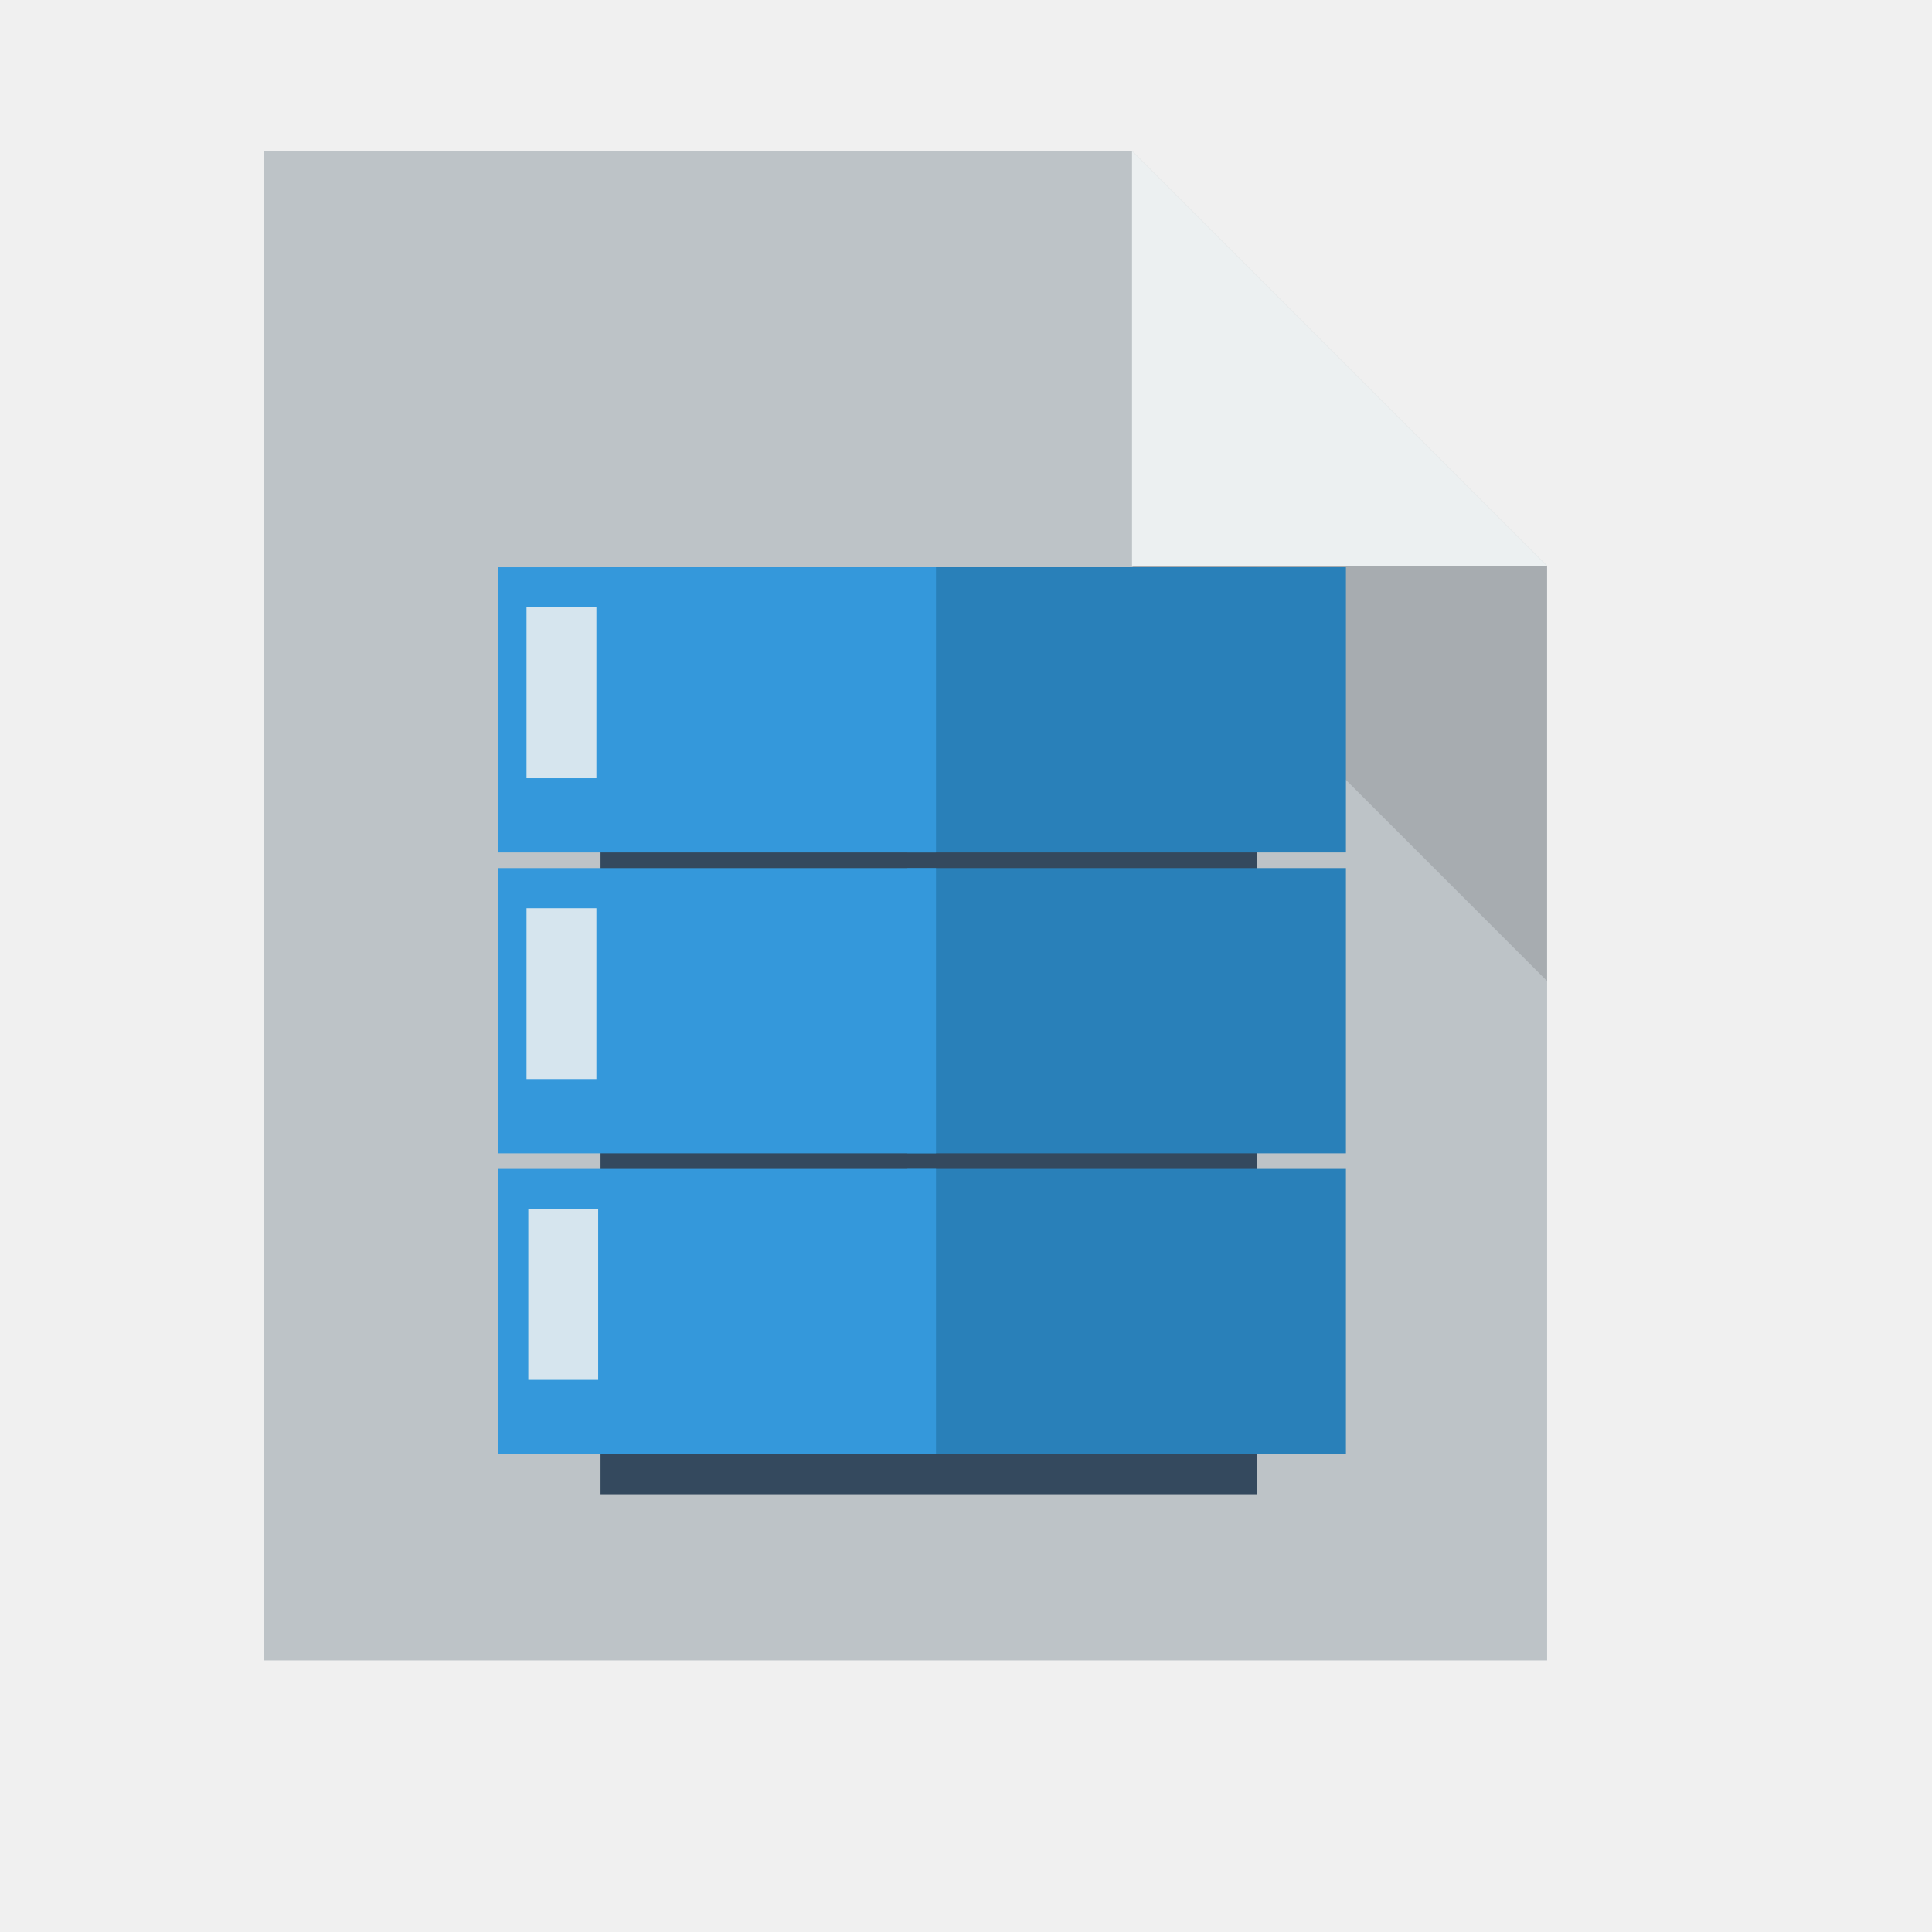
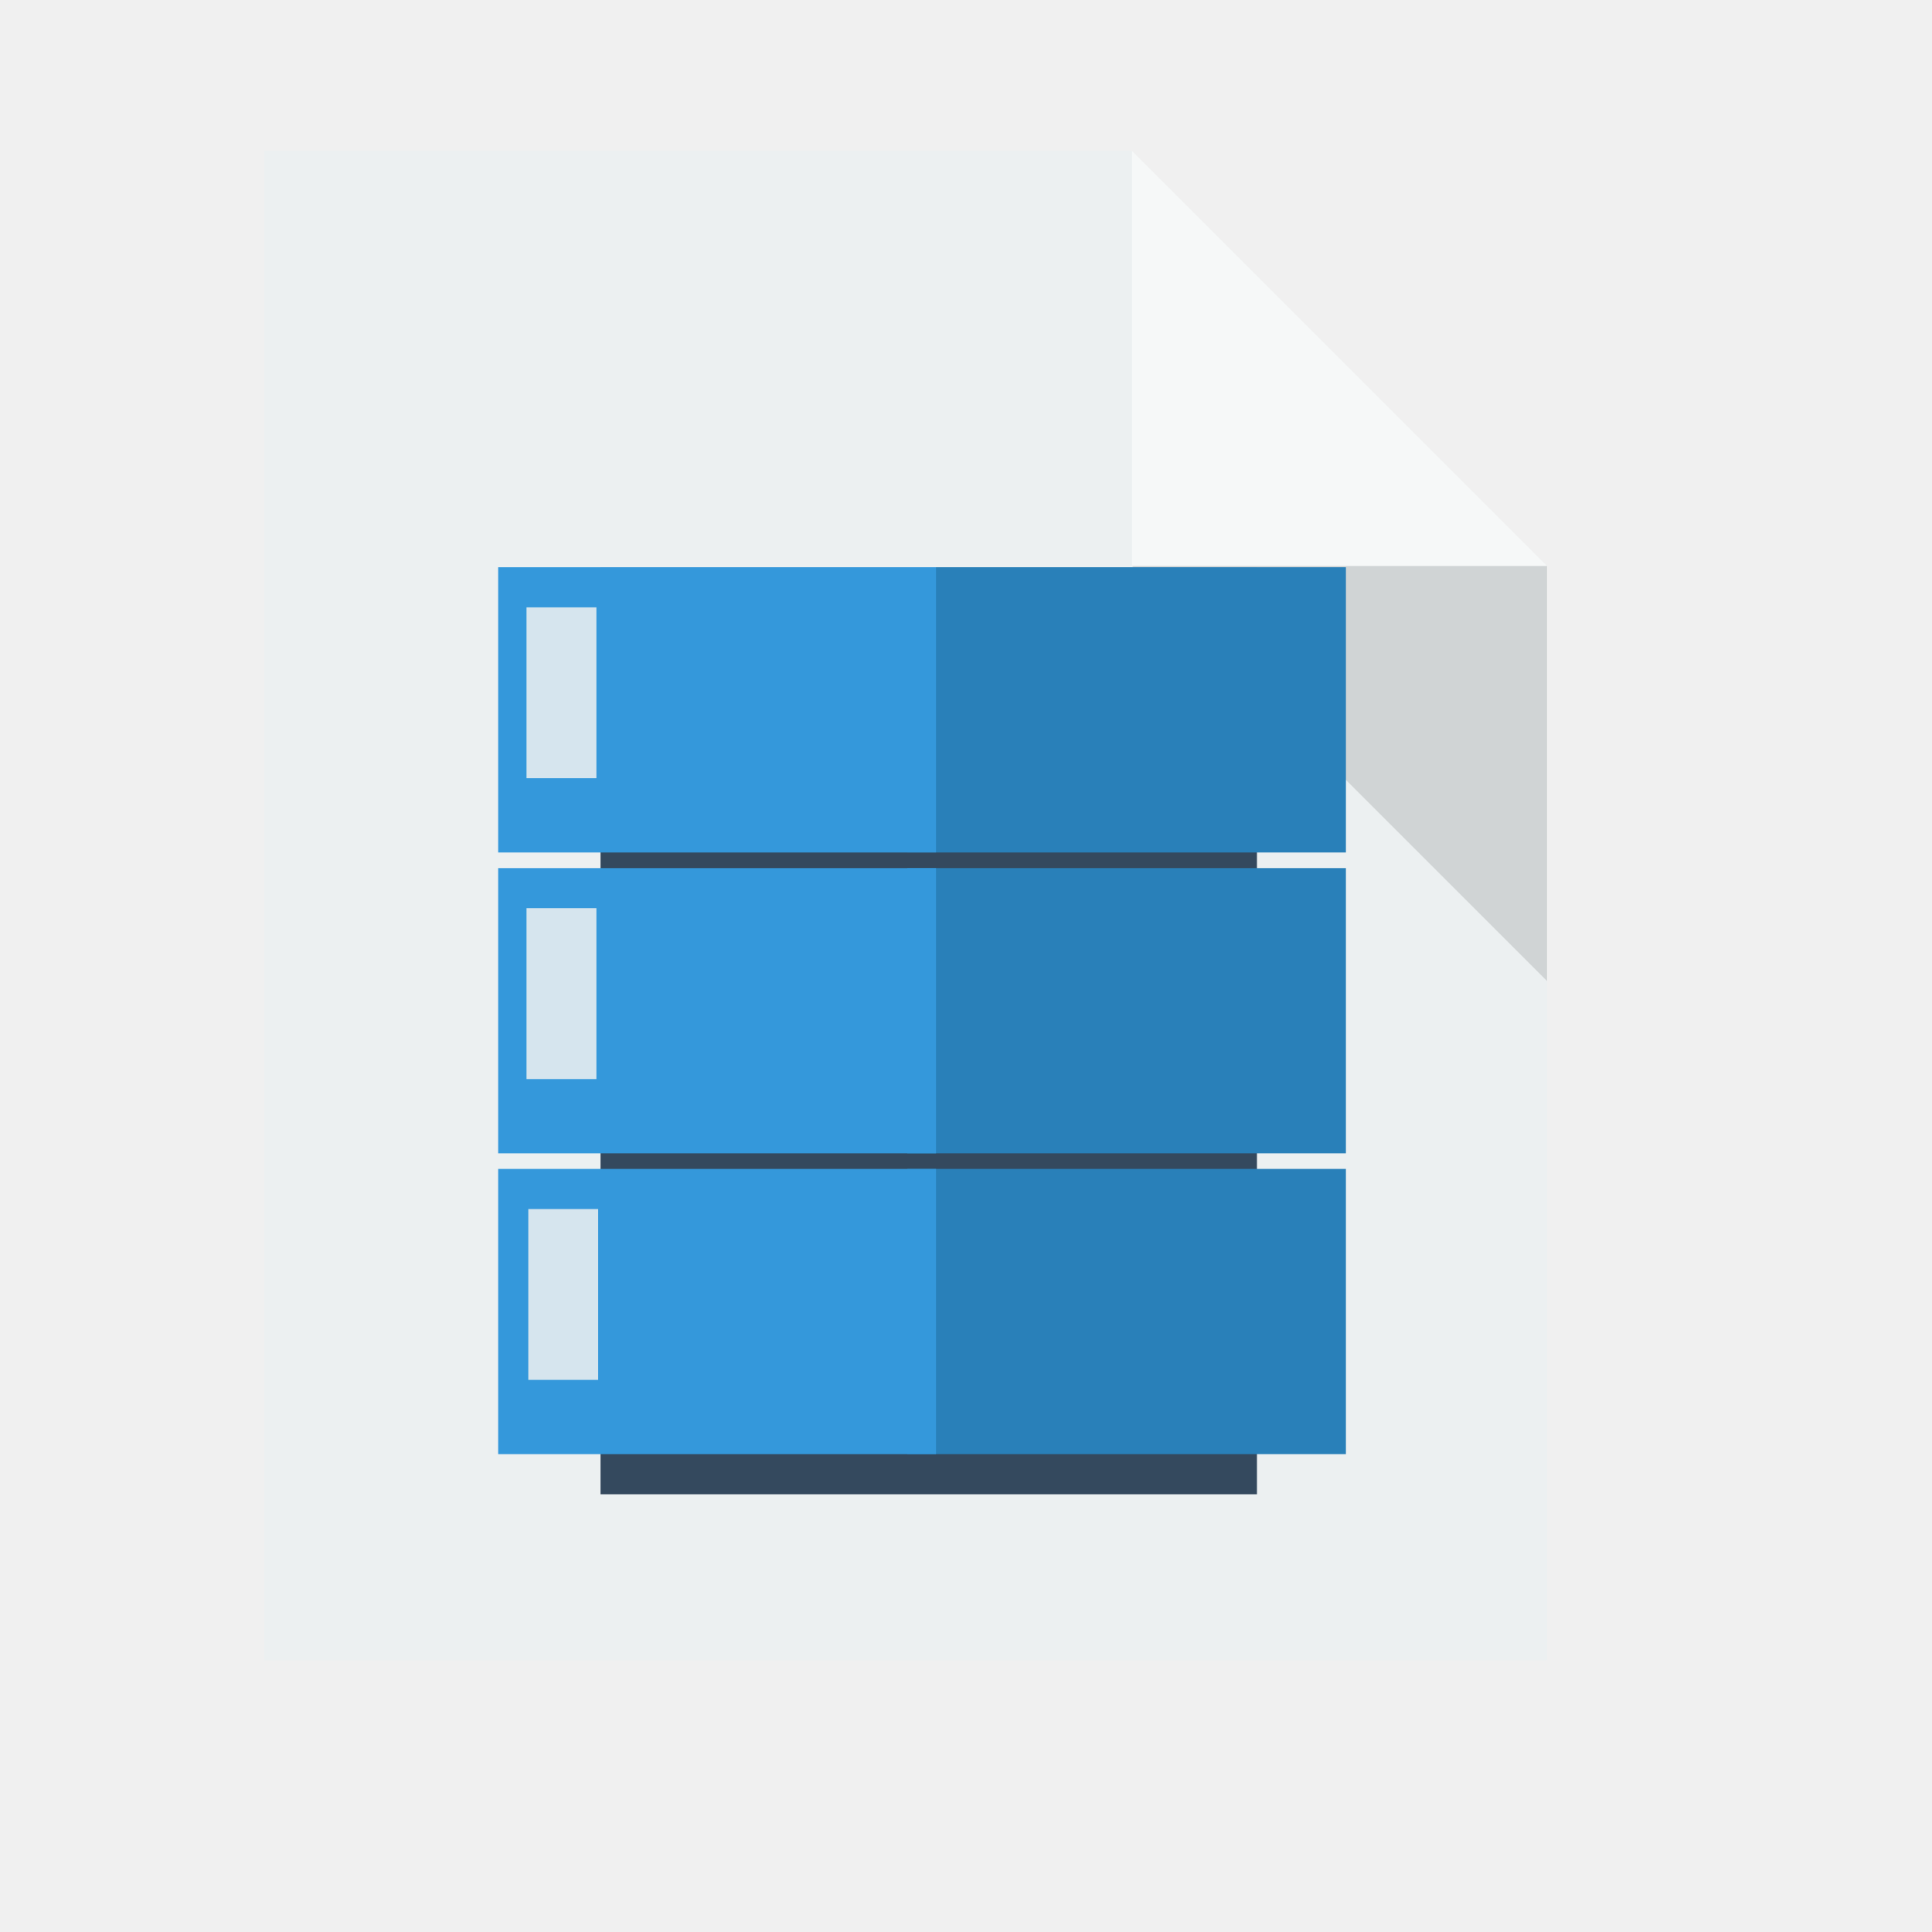
<svg xmlns="http://www.w3.org/2000/svg" width="38.4pt" height="38.4pt">
  <defs />
  <g id="layer1">
-     <path id="rect4090" transform="translate(7, 4)" fill="#bdc3c7" d="M0 0L0 40L34 40L34 11L23 0Z" />
-     <path id="path4151" transform="matrix(3.54331 0 0 3.54331 29.9999 3.99986)" fill="#ecf0f1" d="M0 0L0 3.104L3.104 3.104Z" />
+     <path id="rect4090" transform="translate(7, 4)" fill="#ecf0f1" d="M0 0L0 40L34 40L34 11L23 0Z" />
+     <path id="path4151" transform="matrix(3.54331 0 0 3.54331 29.9999 3.99986)" fill="#ffffff" opacity="0.5" d="M0 0L0 3.104L3.104 3.104Z" />
    <path id="path4252" transform="matrix(3.54331 0 0 3.54331 29.9999 15)" fill="#000000" fill-opacity="0.118" d="M3.104 3.104L3.104 0L0 0Z" />
    <rect id="shape0" transform="translate(15.9148, 15.0328)" fill="#34495e" fill-rule="evenodd" stroke="#003bc3" stroke-width="0" stroke-linecap="square" stroke-linejoin="miter" stroke-miterlimit="2.013" width="13.047pt" height="18.425pt" />
    <rect id="shape1" transform="translate(24.0456, 15.0328)" fill="#2980b9" fill-rule="evenodd" stroke="#003bc3" stroke-width="0" stroke-linecap="square" stroke-linejoin="miter" stroke-miterlimit="2.013" width="8.717pt" height="5.669pt" />
    <rect id="shape2" transform="translate(24.0456, 23.0053)" fill="#2980b9" fill-rule="evenodd" stroke="#003bc3" stroke-width="0" stroke-linecap="square" stroke-linejoin="miter" stroke-miterlimit="2" width="8.717pt" height="5.669pt" />
    <rect id="shape3" transform="translate(24.0456, 30.9777)" fill="#2980b9" fill-rule="evenodd" stroke="#003bc3" stroke-width="0" stroke-linecap="square" stroke-linejoin="miter" stroke-miterlimit="2" width="8.717pt" height="5.669pt" />
    <rect id="shape11" transform="translate(13.2022, 15.033)" fill="#3498db" fill-rule="evenodd" stroke="#003bc3" stroke-width="0" stroke-linecap="square" stroke-linejoin="miter" stroke-miterlimit="2" width="8.702pt" height="5.669pt" />
    <rect id="shape21" transform="translate(13.2022, 23.0055)" fill="#3498db" fill-rule="evenodd" stroke="#003bc3" stroke-width="0" stroke-linecap="square" stroke-linejoin="miter" stroke-miterlimit="2" width="8.702pt" height="5.669pt" />
    <rect id="shape31" transform="translate(13.2022, 30.9779)" fill="#3498db" fill-rule="evenodd" stroke="#003bc3" stroke-width="0" stroke-linecap="square" stroke-linejoin="miter" stroke-miterlimit="2" width="8.702pt" height="5.669pt" />
    <rect id="shape4" transform="translate(13.9531, 16.0958)" fill="#ecf0f1" fill-opacity="0.875" fill-rule="evenodd" stroke="#003bc3" stroke-width="0" stroke-linecap="square" stroke-linejoin="miter" stroke-miterlimit="2.013" width="1.389pt" height="3.396pt" />
    <rect id="shape5" transform="translate(13.9531, 24.0683)" fill="#ecf0f1" fill-opacity="0.875" fill-rule="evenodd" stroke="#003bc3" stroke-width="0" stroke-linecap="square" stroke-linejoin="miter" stroke-miterlimit="2" width="1.389pt" height="3.396pt" />
    <rect id="shape6" transform="translate(14.0004, 32.0407)" fill="#ecf0f1" fill-opacity="0.875" fill-rule="evenodd" stroke="#003bc3" stroke-width="0" stroke-linecap="square" stroke-linejoin="miter" stroke-miterlimit="2" width="1.389pt" height="3.396pt" />
  </g>
</svg>
